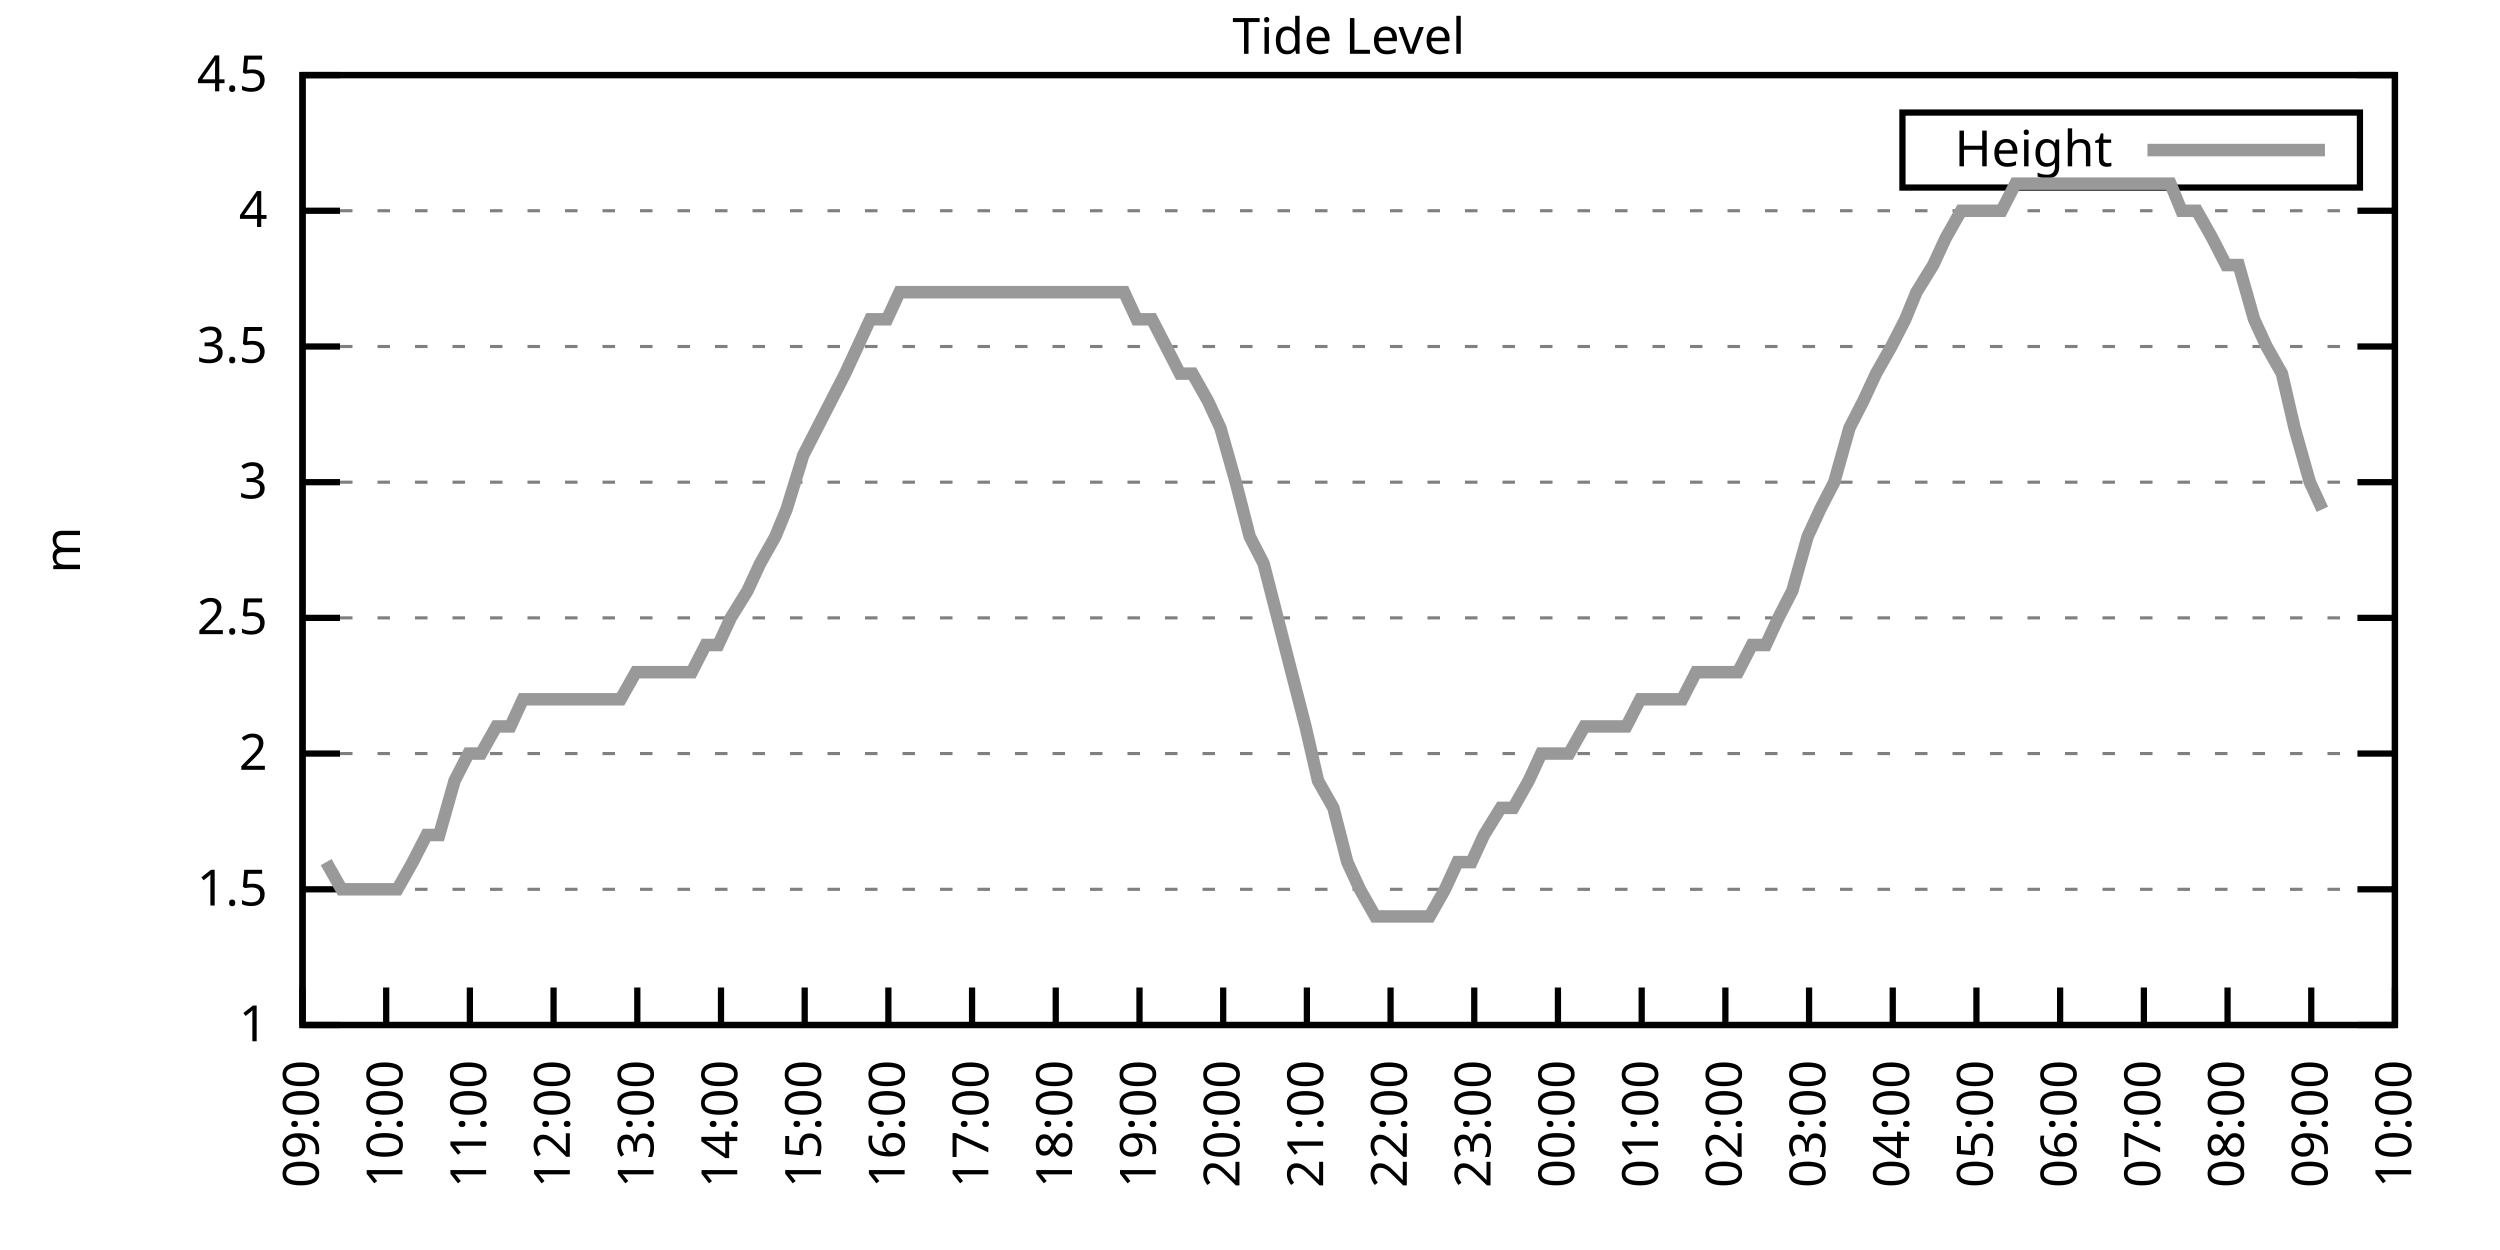
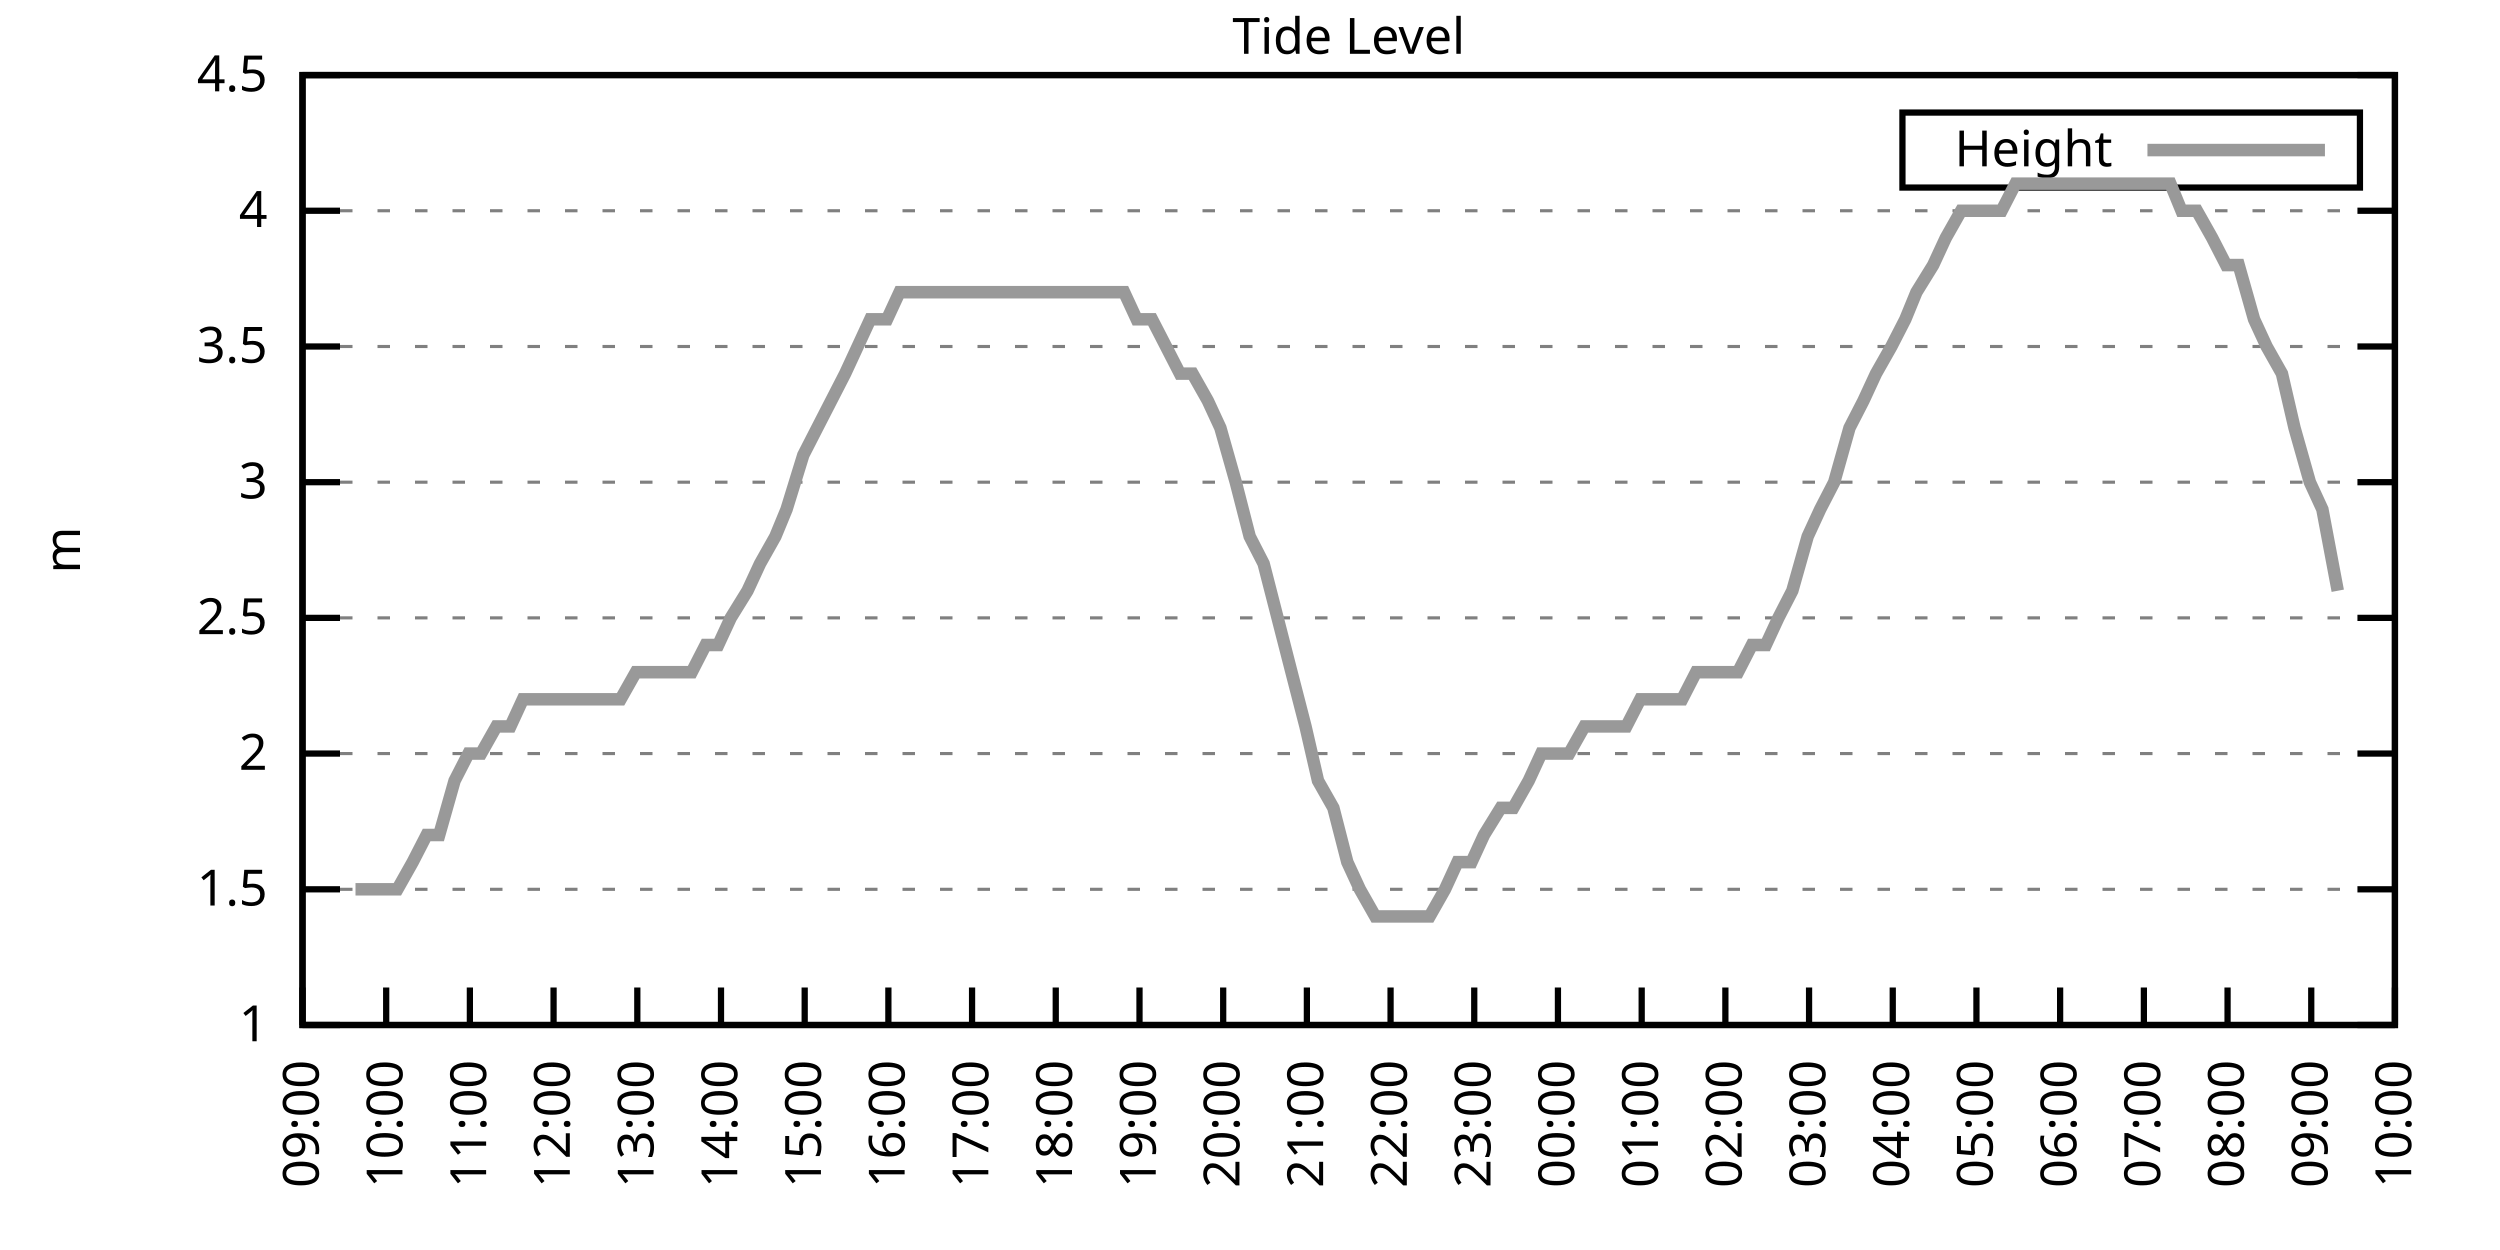
<svg xmlns="http://www.w3.org/2000/svg" xmlns:xlink="http://www.w3.org/1999/xlink" width="400" height="200" viewBox="0 0 400 200">
  <g id="gnuplot_canvas">
    <rect x="0" y="0" width="400" height="200" fill="none" />
    <defs>
      <circle id="gpDot" r="0.5" stroke-width="0.5" stroke="currentColor" />
      <path id="gpPt0" stroke-width="0.333" stroke="currentColor" d="M-1,0 h2 M0,-1 v2" />
      <path id="gpPt1" stroke-width="0.333" stroke="currentColor" d="M-1,-1 L1,1 M1,-1 L-1,1" />
      <path id="gpPt2" stroke-width="0.333" stroke="currentColor" d="M-1,0 L1,0 M0,-1 L0,1 M-1,-1 L1,1 M-1,1 L1,-1" />
      <rect id="gpPt3" stroke-width="0.333" stroke="currentColor" x="-1" y="-1" width="2" height="2" />
      <rect id="gpPt4" stroke-width="0.333" stroke="currentColor" fill="currentColor" x="-1" y="-1" width="2" height="2" />
      <circle id="gpPt5" stroke-width="0.333" stroke="currentColor" cx="0" cy="0" r="1" />
      <use xlink:href="#gpPt5" id="gpPt6" fill="currentColor" stroke="none" />
      <path id="gpPt7" stroke-width="0.333" stroke="currentColor" d="M0,-1.33 L-1.33,0.67 L1.33,0.67 z" />
      <use xlink:href="#gpPt7" id="gpPt8" fill="currentColor" stroke="none" />
      <use xlink:href="#gpPt7" id="gpPt9" stroke="currentColor" transform="rotate(180)" />
      <use xlink:href="#gpPt9" id="gpPt10" fill="currentColor" stroke="none" />
      <use xlink:href="#gpPt3" id="gpPt11" stroke="currentColor" transform="rotate(45)" />
      <use xlink:href="#gpPt11" id="gpPt12" fill="currentColor" stroke="none" />
      <path id="gpPt13" stroke-width="0.333" stroke="currentColor" d="M0,1.330 L1.265,0.411 L0.782,-1.067 L-0.782,-1.076 L-1.265,0.411 z" />
      <use xlink:href="#gpPt13" id="gpPt14" fill="currentColor" stroke="none" />
      <filter id="textbox" filterUnits="objectBoundingBox" x="0" y="0" height="1" width="1">
        <feFlood flood-color="white" flood-opacity="1" result="bgnd" />
        <feComposite in="SourceGraphic" in2="bgnd" operator="atop" />
      </filter>
      <filter id="greybox" filterUnits="objectBoundingBox" x="0" y="0" height="1" width="1">
        <feFlood flood-color="lightgrey" flood-opacity="1" result="grey" />
        <feComposite in="SourceGraphic" in2="grey" operator="atop" />
      </filter>
    </defs>
    <g fill="none" color="white" stroke="currentColor" stroke-width="1.00" stroke-linecap="butt" stroke-linejoin="miter">
</g>
    <g fill="none" color="black" stroke="currentColor" stroke-width="1.00" stroke-linecap="butt" stroke-linejoin="miter">
      <g stroke="none" shape-rendering="crispEdges">
        <polygon fill="rgb(255, 255, 255)" points="48.40,164.00 383.18,164.00 383.18,12.02 48.40,12.02 " />
      </g>
    </g>
    <g fill="none" color="black" stroke="currentColor" stroke-width="1.00" stroke-linecap="butt" stroke-linejoin="miter">
</g>
    <g fill="none" color="black" stroke="black" stroke-width="0.50" stroke-linecap="butt" stroke-linejoin="miter">
</g>
    <g fill="none" color="gray" stroke="currentColor" stroke-width="0.50" stroke-linecap="butt" stroke-linejoin="miter">
      <path stroke="gray" stroke-dasharray="2,4" class="gridline" d="M48.40,164.00 L383.19,164.00  " />
    </g>
    <g fill="none" color="gray" stroke="gray" stroke-width="1.00" stroke-linecap="butt" stroke-linejoin="miter">
</g>
    <g fill="none" color="black" stroke="currentColor" stroke-width="1.00" stroke-linecap="butt" stroke-linejoin="miter">
      <path stroke="black" d="M48.40,164.00 L54.40,164.00 M383.19,164.00 L377.19,164.00  " />
      <g transform="translate(42.80,166.60)" stroke="none" fill="black" font-family="Sans" font-size="8.00" text-anchor="end">
        <text>
          <tspan font-family="Sans"> 1</tspan>
        </text>
      </g>
    </g>
    <g fill="none" color="black" stroke="currentColor" stroke-width="1.00" stroke-linecap="butt" stroke-linejoin="miter">
</g>
    <g fill="none" color="black" stroke="black" stroke-width="0.50" stroke-linecap="butt" stroke-linejoin="miter">
</g>
    <g fill="none" color="gray" stroke="currentColor" stroke-width="0.50" stroke-linecap="butt" stroke-linejoin="miter">
      <path stroke="gray" stroke-dasharray="2,4" class="gridline" d="M48.40,142.29 L383.19,142.29  " />
    </g>
    <g fill="none" color="gray" stroke="gray" stroke-width="1.00" stroke-linecap="butt" stroke-linejoin="miter">
</g>
    <g fill="none" color="black" stroke="currentColor" stroke-width="1.00" stroke-linecap="butt" stroke-linejoin="miter">
      <path stroke="black" d="M48.40,142.29 L54.40,142.29 M383.19,142.29 L377.19,142.29  " />
      <g transform="translate(42.80,144.89)" stroke="none" fill="black" font-family="Sans" font-size="8.00" text-anchor="end">
        <text>
          <tspan font-family="Sans"> 1.5</tspan>
        </text>
      </g>
    </g>
    <g fill="none" color="black" stroke="currentColor" stroke-width="1.00" stroke-linecap="butt" stroke-linejoin="miter">
</g>
    <g fill="none" color="black" stroke="black" stroke-width="0.50" stroke-linecap="butt" stroke-linejoin="miter">
</g>
    <g fill="none" color="gray" stroke="currentColor" stroke-width="0.50" stroke-linecap="butt" stroke-linejoin="miter">
      <path stroke="gray" stroke-dasharray="2,4" class="gridline" d="M48.40,120.57 L383.19,120.57  " />
    </g>
    <g fill="none" color="gray" stroke="gray" stroke-width="1.00" stroke-linecap="butt" stroke-linejoin="miter">
</g>
    <g fill="none" color="black" stroke="currentColor" stroke-width="1.00" stroke-linecap="butt" stroke-linejoin="miter">
      <path stroke="black" d="M48.40,120.57 L54.40,120.57 M383.19,120.57 L377.19,120.57  " />
      <g transform="translate(42.80,123.17)" stroke="none" fill="black" font-family="Sans" font-size="8.00" text-anchor="end">
        <text>
          <tspan font-family="Sans"> 2</tspan>
        </text>
      </g>
    </g>
    <g fill="none" color="black" stroke="currentColor" stroke-width="1.00" stroke-linecap="butt" stroke-linejoin="miter">
</g>
    <g fill="none" color="black" stroke="black" stroke-width="0.50" stroke-linecap="butt" stroke-linejoin="miter">
</g>
    <g fill="none" color="gray" stroke="currentColor" stroke-width="0.50" stroke-linecap="butt" stroke-linejoin="miter">
      <path stroke="gray" stroke-dasharray="2,4" class="gridline" d="M48.40,98.86 L383.19,98.86  " />
    </g>
    <g fill="none" color="gray" stroke="gray" stroke-width="1.00" stroke-linecap="butt" stroke-linejoin="miter">
</g>
    <g fill="none" color="black" stroke="currentColor" stroke-width="1.00" stroke-linecap="butt" stroke-linejoin="miter">
      <path stroke="black" d="M48.40,98.86 L54.40,98.86 M383.19,98.86 L377.19,98.86  " />
      <g transform="translate(42.80,101.46)" stroke="none" fill="black" font-family="Sans" font-size="8.00" text-anchor="end">
        <text>
          <tspan font-family="Sans"> 2.5</tspan>
        </text>
      </g>
    </g>
    <g fill="none" color="black" stroke="currentColor" stroke-width="1.00" stroke-linecap="butt" stroke-linejoin="miter">
</g>
    <g fill="none" color="black" stroke="black" stroke-width="0.50" stroke-linecap="butt" stroke-linejoin="miter">
</g>
    <g fill="none" color="gray" stroke="currentColor" stroke-width="0.50" stroke-linecap="butt" stroke-linejoin="miter">
      <path stroke="gray" stroke-dasharray="2,4" class="gridline" d="M48.40,77.15 L383.19,77.15  " />
    </g>
    <g fill="none" color="gray" stroke="gray" stroke-width="1.00" stroke-linecap="butt" stroke-linejoin="miter">
</g>
    <g fill="none" color="black" stroke="currentColor" stroke-width="1.00" stroke-linecap="butt" stroke-linejoin="miter">
      <path stroke="black" d="M48.40,77.15 L54.40,77.15 M383.19,77.15 L377.19,77.15  " />
      <g transform="translate(42.80,79.75)" stroke="none" fill="black" font-family="Sans" font-size="8.00" text-anchor="end">
        <text>
          <tspan font-family="Sans"> 3</tspan>
        </text>
      </g>
    </g>
    <g fill="none" color="black" stroke="currentColor" stroke-width="1.00" stroke-linecap="butt" stroke-linejoin="miter">
</g>
    <g fill="none" color="black" stroke="black" stroke-width="0.50" stroke-linecap="butt" stroke-linejoin="miter">
</g>
    <g fill="none" color="gray" stroke="currentColor" stroke-width="0.50" stroke-linecap="butt" stroke-linejoin="miter">
      <path stroke="gray" stroke-dasharray="2,4" class="gridline" d="M48.40,55.44 L383.19,55.44  " />
    </g>
    <g fill="none" color="gray" stroke="gray" stroke-width="1.00" stroke-linecap="butt" stroke-linejoin="miter">
</g>
    <g fill="none" color="black" stroke="currentColor" stroke-width="1.00" stroke-linecap="butt" stroke-linejoin="miter">
      <path stroke="black" d="M48.40,55.44 L54.40,55.44 M383.19,55.44 L377.19,55.44  " />
      <g transform="translate(42.80,58.04)" stroke="none" fill="black" font-family="Sans" font-size="8.00" text-anchor="end">
        <text>
          <tspan font-family="Sans"> 3.5</tspan>
        </text>
      </g>
    </g>
    <g fill="none" color="black" stroke="currentColor" stroke-width="1.00" stroke-linecap="butt" stroke-linejoin="miter">
</g>
    <g fill="none" color="black" stroke="black" stroke-width="0.50" stroke-linecap="butt" stroke-linejoin="miter">
</g>
    <g fill="none" color="gray" stroke="currentColor" stroke-width="0.50" stroke-linecap="butt" stroke-linejoin="miter">
      <path stroke="gray" stroke-dasharray="2,4" class="gridline" d="M48.40,33.72 L383.19,33.72  " />
    </g>
    <g fill="none" color="gray" stroke="gray" stroke-width="1.00" stroke-linecap="butt" stroke-linejoin="miter">
</g>
    <g fill="none" color="black" stroke="currentColor" stroke-width="1.00" stroke-linecap="butt" stroke-linejoin="miter">
      <path stroke="black" d="M48.40,33.72 L54.40,33.72 M383.19,33.72 L377.19,33.72  " />
      <g transform="translate(42.80,36.32)" stroke="none" fill="black" font-family="Sans" font-size="8.00" text-anchor="end">
        <text>
          <tspan font-family="Sans"> 4</tspan>
        </text>
      </g>
    </g>
    <g fill="none" color="black" stroke="currentColor" stroke-width="1.00" stroke-linecap="butt" stroke-linejoin="miter">
</g>
    <g fill="none" color="black" stroke="black" stroke-width="0.50" stroke-linecap="butt" stroke-linejoin="miter">
</g>
    <g fill="none" color="gray" stroke="currentColor" stroke-width="0.50" stroke-linecap="butt" stroke-linejoin="miter">
      <path stroke="gray" stroke-dasharray="2,4" class="gridline" d="M48.40,12.01 L383.19,12.01  " />
    </g>
    <g fill="none" color="gray" stroke="gray" stroke-width="1.00" stroke-linecap="butt" stroke-linejoin="miter">
</g>
    <g fill="none" color="black" stroke="currentColor" stroke-width="1.00" stroke-linecap="butt" stroke-linejoin="miter">
      <path stroke="black" d="M48.40,12.01 L54.40,12.01 M383.19,12.01 L377.19,12.01  " />
      <g transform="translate(42.80,14.61)" stroke="none" fill="black" font-family="Sans" font-size="8.00" text-anchor="end">
        <text>
          <tspan font-family="Sans"> 4.5</tspan>
        </text>
      </g>
    </g>
    <g fill="none" color="black" stroke="currentColor" stroke-width="1.00" stroke-linecap="butt" stroke-linejoin="miter">
      <path stroke="black" d="M48.40,164.00 L48.40,158.00  " />
      <g transform="translate(51.00,169.60) rotate(270.00)" stroke="none" fill="black" font-family="Sans" font-size="8.00" text-anchor="end">
        <text>
          <tspan font-family="Sans">09:00</tspan>
        </text>
      </g>
    </g>
    <g fill="none" color="black" stroke="currentColor" stroke-width="1.00" stroke-linecap="butt" stroke-linejoin="miter">
      <path stroke="black" d="M61.79,164.00 L61.79,158.00  " />
      <g transform="translate(64.39,169.60) rotate(270.00)" stroke="none" fill="black" font-family="Sans" font-size="8.00" text-anchor="end">
        <text>
          <tspan font-family="Sans">10:00</tspan>
        </text>
      </g>
    </g>
    <g fill="none" color="black" stroke="currentColor" stroke-width="1.00" stroke-linecap="butt" stroke-linejoin="miter">
      <path stroke="black" d="M75.18,164.00 L75.18,158.00  " />
      <g transform="translate(77.78,169.60) rotate(270.00)" stroke="none" fill="black" font-family="Sans" font-size="8.00" text-anchor="end">
        <text>
          <tspan font-family="Sans">11:00</tspan>
        </text>
      </g>
    </g>
    <g fill="none" color="black" stroke="currentColor" stroke-width="1.00" stroke-linecap="butt" stroke-linejoin="miter">
      <path stroke="black" d="M88.57,164.00 L88.57,158.00  " />
      <g transform="translate(91.17,169.60) rotate(270.00)" stroke="none" fill="black" font-family="Sans" font-size="8.00" text-anchor="end">
        <text>
          <tspan font-family="Sans">12:00</tspan>
        </text>
      </g>
    </g>
    <g fill="none" color="black" stroke="currentColor" stroke-width="1.00" stroke-linecap="butt" stroke-linejoin="miter">
      <path stroke="black" d="M101.97,164.00 L101.97,158.00  " />
      <g transform="translate(104.57,169.60) rotate(270.00)" stroke="none" fill="black" font-family="Sans" font-size="8.00" text-anchor="end">
        <text>
          <tspan font-family="Sans">13:00</tspan>
        </text>
      </g>
    </g>
    <g fill="none" color="black" stroke="currentColor" stroke-width="1.00" stroke-linecap="butt" stroke-linejoin="miter">
      <path stroke="black" d="M115.36,164.00 L115.36,158.00  " />
      <g transform="translate(117.96,169.60) rotate(270.00)" stroke="none" fill="black" font-family="Sans" font-size="8.00" text-anchor="end">
        <text>
          <tspan font-family="Sans">14:00</tspan>
        </text>
      </g>
    </g>
    <g fill="none" color="black" stroke="currentColor" stroke-width="1.00" stroke-linecap="butt" stroke-linejoin="miter">
      <path stroke="black" d="M128.75,164.00 L128.75,158.00  " />
      <g transform="translate(131.35,169.60) rotate(270.00)" stroke="none" fill="black" font-family="Sans" font-size="8.00" text-anchor="end">
        <text>
          <tspan font-family="Sans">15:00</tspan>
        </text>
      </g>
    </g>
    <g fill="none" color="black" stroke="currentColor" stroke-width="1.00" stroke-linecap="butt" stroke-linejoin="miter">
      <path stroke="black" d="M142.14,164.00 L142.14,158.00  " />
      <g transform="translate(144.74,169.60) rotate(270.00)" stroke="none" fill="black" font-family="Sans" font-size="8.00" text-anchor="end">
        <text>
          <tspan font-family="Sans">16:00</tspan>
        </text>
      </g>
    </g>
    <g fill="none" color="black" stroke="currentColor" stroke-width="1.00" stroke-linecap="butt" stroke-linejoin="miter">
      <path stroke="black" d="M155.53,164.00 L155.53,158.00  " />
      <g transform="translate(158.13,169.60) rotate(270.00)" stroke="none" fill="black" font-family="Sans" font-size="8.00" text-anchor="end">
        <text>
          <tspan font-family="Sans">17:00</tspan>
        </text>
      </g>
    </g>
    <g fill="none" color="black" stroke="currentColor" stroke-width="1.00" stroke-linecap="butt" stroke-linejoin="miter">
      <path stroke="black" d="M168.92,164.00 L168.92,158.00  " />
      <g transform="translate(171.52,169.60) rotate(270.00)" stroke="none" fill="black" font-family="Sans" font-size="8.00" text-anchor="end">
        <text>
          <tspan font-family="Sans">18:00</tspan>
        </text>
      </g>
    </g>
    <g fill="none" color="black" stroke="currentColor" stroke-width="1.00" stroke-linecap="butt" stroke-linejoin="miter">
      <path stroke="black" d="M182.32,164.00 L182.32,158.00  " />
      <g transform="translate(184.92,169.60) rotate(270.00)" stroke="none" fill="black" font-family="Sans" font-size="8.00" text-anchor="end">
        <text>
          <tspan font-family="Sans">19:00</tspan>
        </text>
      </g>
    </g>
    <g fill="none" color="black" stroke="currentColor" stroke-width="1.00" stroke-linecap="butt" stroke-linejoin="miter">
      <path stroke="black" d="M195.71,164.00 L195.71,158.00  " />
      <g transform="translate(198.31,169.60) rotate(270.00)" stroke="none" fill="black" font-family="Sans" font-size="8.00" text-anchor="end">
        <text>
          <tspan font-family="Sans">20:00</tspan>
        </text>
      </g>
    </g>
    <g fill="none" color="black" stroke="currentColor" stroke-width="1.00" stroke-linecap="butt" stroke-linejoin="miter">
      <path stroke="black" d="M209.10,164.00 L209.10,158.00  " />
      <g transform="translate(211.70,169.60) rotate(270.00)" stroke="none" fill="black" font-family="Sans" font-size="8.00" text-anchor="end">
        <text>
          <tspan font-family="Sans">21:00</tspan>
        </text>
      </g>
    </g>
    <g fill="none" color="black" stroke="currentColor" stroke-width="1.00" stroke-linecap="butt" stroke-linejoin="miter">
      <path stroke="black" d="M222.49,164.00 L222.49,158.00  " />
      <g transform="translate(225.09,169.60) rotate(270.00)" stroke="none" fill="black" font-family="Sans" font-size="8.00" text-anchor="end">
        <text>
          <tspan font-family="Sans">22:00</tspan>
        </text>
      </g>
    </g>
    <g fill="none" color="black" stroke="currentColor" stroke-width="1.00" stroke-linecap="butt" stroke-linejoin="miter">
      <path stroke="black" d="M235.88,164.00 L235.88,158.00  " />
      <g transform="translate(238.48,169.60) rotate(270.00)" stroke="none" fill="black" font-family="Sans" font-size="8.00" text-anchor="end">
        <text>
          <tspan font-family="Sans">23:00</tspan>
        </text>
      </g>
    </g>
    <g fill="none" color="black" stroke="currentColor" stroke-width="1.00" stroke-linecap="butt" stroke-linejoin="miter">
      <path stroke="black" d="M249.27,164.00 L249.27,158.00  " />
      <g transform="translate(251.87,169.60) rotate(270.00)" stroke="none" fill="black" font-family="Sans" font-size="8.00" text-anchor="end">
        <text>
          <tspan font-family="Sans">00:00</tspan>
        </text>
      </g>
    </g>
    <g fill="none" color="black" stroke="currentColor" stroke-width="1.00" stroke-linecap="butt" stroke-linejoin="miter">
      <path stroke="black" d="M262.67,164.00 L262.67,158.00  " />
      <g transform="translate(265.27,169.60) rotate(270.00)" stroke="none" fill="black" font-family="Sans" font-size="8.00" text-anchor="end">
        <text>
          <tspan font-family="Sans">01:00</tspan>
        </text>
      </g>
    </g>
    <g fill="none" color="black" stroke="currentColor" stroke-width="1.00" stroke-linecap="butt" stroke-linejoin="miter">
      <path stroke="black" d="M276.06,164.00 L276.06,158.00  " />
      <g transform="translate(278.66,169.60) rotate(270.00)" stroke="none" fill="black" font-family="Sans" font-size="8.00" text-anchor="end">
        <text>
          <tspan font-family="Sans">02:00</tspan>
        </text>
      </g>
    </g>
    <g fill="none" color="black" stroke="currentColor" stroke-width="1.00" stroke-linecap="butt" stroke-linejoin="miter">
      <path stroke="black" d="M289.45,164.00 L289.45,158.00  " />
      <g transform="translate(292.05,169.60) rotate(270.00)" stroke="none" fill="black" font-family="Sans" font-size="8.00" text-anchor="end">
        <text>
          <tspan font-family="Sans">03:00</tspan>
        </text>
      </g>
    </g>
    <g fill="none" color="black" stroke="currentColor" stroke-width="1.00" stroke-linecap="butt" stroke-linejoin="miter">
      <path stroke="black" d="M302.84,164.00 L302.84,158.00  " />
      <g transform="translate(305.44,169.60) rotate(270.00)" stroke="none" fill="black" font-family="Sans" font-size="8.00" text-anchor="end">
        <text>
          <tspan font-family="Sans">04:00</tspan>
        </text>
      </g>
    </g>
    <g fill="none" color="black" stroke="currentColor" stroke-width="1.00" stroke-linecap="butt" stroke-linejoin="miter">
      <path stroke="black" d="M316.23,164.00 L316.23,158.00  " />
      <g transform="translate(318.83,169.60) rotate(270.00)" stroke="none" fill="black" font-family="Sans" font-size="8.00" text-anchor="end">
        <text>
          <tspan font-family="Sans">05:00</tspan>
        </text>
      </g>
    </g>
    <g fill="none" color="black" stroke="currentColor" stroke-width="1.00" stroke-linecap="butt" stroke-linejoin="miter">
      <path stroke="black" d="M329.62,164.00 L329.62,158.00  " />
      <g transform="translate(332.22,169.60) rotate(270.00)" stroke="none" fill="black" font-family="Sans" font-size="8.00" text-anchor="end">
        <text>
          <tspan font-family="Sans">06:00</tspan>
        </text>
      </g>
    </g>
    <g fill="none" color="black" stroke="currentColor" stroke-width="1.00" stroke-linecap="butt" stroke-linejoin="miter">
      <path stroke="black" d="M343.02,164.00 L343.02,158.00  " />
      <g transform="translate(345.62,169.60) rotate(270.00)" stroke="none" fill="black" font-family="Sans" font-size="8.00" text-anchor="end">
        <text>
          <tspan font-family="Sans">07:00</tspan>
        </text>
      </g>
    </g>
    <g fill="none" color="black" stroke="currentColor" stroke-width="1.00" stroke-linecap="butt" stroke-linejoin="miter">
      <path stroke="black" d="M356.41,164.00 L356.41,158.00  " />
      <g transform="translate(359.01,169.60) rotate(270.00)" stroke="none" fill="black" font-family="Sans" font-size="8.00" text-anchor="end">
        <text>
          <tspan font-family="Sans">08:00</tspan>
        </text>
      </g>
    </g>
    <g fill="none" color="black" stroke="currentColor" stroke-width="1.00" stroke-linecap="butt" stroke-linejoin="miter">
      <path stroke="black" d="M369.80,164.00 L369.80,158.00  " />
      <g transform="translate(372.40,169.60) rotate(270.00)" stroke="none" fill="black" font-family="Sans" font-size="8.00" text-anchor="end">
        <text>
          <tspan font-family="Sans">09:00</tspan>
        </text>
      </g>
    </g>
    <g fill="none" color="black" stroke="currentColor" stroke-width="1.00" stroke-linecap="butt" stroke-linejoin="miter">
      <path stroke="black" d="M383.19,164.00 L383.19,158.00  " />
      <g transform="translate(385.79,169.60) rotate(270.00)" stroke="none" fill="black" font-family="Sans" font-size="8.00" text-anchor="end">
        <text>
          <tspan font-family="Sans">10:00</tspan>
        </text>
      </g>
    </g>
    <g fill="none" color="black" stroke="currentColor" stroke-width="1.00" stroke-linecap="butt" stroke-linejoin="miter">
</g>
    <g fill="none" color="black" stroke="currentColor" stroke-width="1.00" stroke-linecap="butt" stroke-linejoin="miter">
      <path stroke="black" d="M48.40,12.01 L48.40,164.00 L383.19,164.00 L383.19,12.01 L48.40,12.01 Z  " />
    </g>
    <g fill="none" color="black" stroke="currentColor" stroke-width="1.00" stroke-linecap="butt" stroke-linejoin="miter">
</g>
    <g fill="none" color="black" stroke="currentColor" stroke-width="1.00" stroke-linecap="butt" stroke-linejoin="miter">
      <path stroke="black" d="M304.39,30.01 L304.39,18.01 L377.59,18.01 L377.59,30.01 L304.39,30.01 Z  " />
    </g>
    <g id="Tide_level_plot_1">
      <g fill="none" color="white" stroke="black" stroke-width="2.00" stroke-linecap="butt" stroke-linejoin="miter">
</g>
      <g fill="none" color="black" stroke="currentColor" stroke-width="2.00" stroke-linecap="butt" stroke-linejoin="miter">
        <g transform="translate(337.99,26.61)" stroke="none" fill="black" font-family="Sans" font-size="8.00" text-anchor="end">
          <text>
            <tspan font-family="Sans">Height</tspan>
          </text>
        </g>
      </g>
      <g fill="none" color="black" stroke="currentColor" stroke-width="2.00" stroke-linecap="butt" stroke-linejoin="miter">
-         <path stroke="rgb(153, 153, 153)" d="M343.59,24.01 L371.99,24.01 M52.19,137.94 L54.65,142.29 L56.88,142.29 L59.11,142.29 L61.35,142.29 L63.58,142.29   L66.03,137.94 L68.26,133.60 L70.27,133.60 L72.73,124.92 L74.96,120.57 L76.97,120.57 L79.42,116.23 L81.66,116.23   L83.66,111.89 L86.12,111.89 L88.13,111.89 L90.58,111.89 L92.59,111.89 L95.05,111.89 L97.28,111.89 L99.29,111.89   L101.74,107.55 L103.98,107.55 L106.21,107.55 L108.44,107.55 L110.67,107.55 L112.90,103.20 L114.91,103.20 L116.92,98.86   L119.60,94.52 L121.61,90.18 L124.06,85.83 L125.85,81.49 L128.53,72.81 L130.76,68.46 L132.99,64.12 L135.22,59.78   L137.23,55.44 L139.24,51.09 L141.92,51.09 L143.93,46.75 L146.38,46.75 L148.39,46.75 L150.85,46.75 L153.08,46.75   L155.09,46.75 L157.10,46.75 L159.77,46.75 L161.78,46.75 L164.01,46.75 L166.47,46.75 L168.70,46.75 L170.71,46.75   L172.72,46.75 L175.40,46.75 L177.41,46.75 L179.86,46.75 L181.87,51.09 L184.32,51.09 L186.56,55.44 L188.79,59.78   L190.80,59.78 L193.25,64.12 L195.26,68.46 L197.72,77.15 L199.95,85.83 L202.18,90.18 L204.41,98.86 L206.64,107.55   L208.88,116.23 L210.88,124.92 L213.34,129.26 L215.57,137.94 L217.58,142.29 L220.04,146.63 L222.27,146.63 L224.50,146.63   L226.73,146.63 L228.74,146.63 L231.20,142.29 L233.20,137.94 L235.44,137.94 L237.44,133.60 L240.12,129.26 L242.13,129.26   L244.59,124.92 L246.60,120.57 L249.05,120.57 L251.06,120.57 L253.51,116.23 L255.30,116.23 L257.76,116.23 L260.21,116.23   L262.44,111.89 L264.00,111.89 L266.68,111.89 L269.14,111.89 L271.37,107.55 L273.60,107.55 L275.83,107.55 L278.07,107.55   L280.30,103.20 L282.53,103.20 L284.54,98.86 L286.77,94.52 L289.23,85.83 L291.23,81.49 L293.47,77.15 L295.92,68.46   L298.15,64.12 L300.16,59.78 L302.62,55.44 L304.85,51.09 L306.63,46.75 L309.31,42.41 L311.32,38.07 L313.78,33.72   L315.79,33.72 L318.24,33.72 L320.25,33.72 L322.48,29.38 L324.94,29.38 L327.17,29.38 L329.40,29.38 L331.63,29.38   L333.42,29.38 L336.10,29.38 L338.10,29.38 L340.11,29.38 L342.79,29.38 L344.80,29.38 L347.26,29.38 L349.04,33.72   L351.50,33.72 L353.95,38.07 L356.18,42.41 L358.19,42.41 L360.65,51.09 L362.66,55.44 L365.11,59.78 L367.12,68.46   L369.58,77.15 L371.58,81.49  " />
+         <path stroke="rgb(153, 153, 153)" d="M343.59,24.01 L371.99,24.01 M56.88,142.29 L59.11,142.29 L61.35,142.29 L63.58,142.29 L66.03,137.94 L68.26,133.60   L70.27,133.60 L72.73,124.92 L74.96,120.57 L76.97,120.57 L79.42,116.23 L81.66,116.23 L83.66,111.89 L86.12,111.89   L88.13,111.89 L90.58,111.89 L92.59,111.89 L95.05,111.89 L97.28,111.89 L99.29,111.89 L101.74,107.55 L103.98,107.55   L106.21,107.55 L108.44,107.55 L110.67,107.55 L112.90,103.20 L114.91,103.20 L116.92,98.86 L119.60,94.52 L121.61,90.18   L124.06,85.83 L125.85,81.49 L128.53,72.81 L130.76,68.46 L132.99,64.12 L135.22,59.78 L137.23,55.44 L139.24,51.09   L141.92,51.09 L143.93,46.75 L146.38,46.75 L148.39,46.75 L150.85,46.75 L153.08,46.75 L155.09,46.75 L157.10,46.75   L159.77,46.75 L161.78,46.75 L164.01,46.75 L166.47,46.75 L168.70,46.75 L170.71,46.75 L172.72,46.75 L175.40,46.75   L177.41,46.75 L179.86,46.75 L181.87,51.09 L184.32,51.09 L186.56,55.44 L188.79,59.78 L190.80,59.78 L193.25,64.12   L195.26,68.46 L197.72,77.15 L199.95,85.83 L202.18,90.18 L204.41,98.86 L206.64,107.55 L208.88,116.23 L210.88,124.92   L213.34,129.26 L215.57,137.94 L217.58,142.29 L220.04,146.63 L222.27,146.63 L224.50,146.63 L226.73,146.63 L228.74,146.63   L231.20,142.29 L233.20,137.94 L235.44,137.94 L237.44,133.60 L240.12,129.26 L242.13,129.26 L244.59,124.92 L246.60,120.57   L249.05,120.57 L251.06,120.57 L253.51,116.23 L255.30,116.23 L257.76,116.23 L260.21,116.23 L262.44,111.89 L264.00,111.89   L266.68,111.89 L269.14,111.89 L271.37,107.55 L273.60,107.55 L275.83,107.55 L278.07,107.55 L280.30,103.20 L282.53,103.20   L284.54,98.86 L286.77,94.52 L289.23,85.83 L291.23,81.49 L293.47,77.15 L295.92,68.46 L298.15,64.12 L300.16,59.78   L302.62,55.44 L304.85,51.09 L306.63,46.75 L309.31,42.41 L311.32,38.07 L313.78,33.72 L315.79,33.72 L318.24,33.72   L320.25,33.72 L322.48,29.38 L324.94,29.38 L327.17,29.38 L329.40,29.38 L331.63,29.38 L333.42,29.38 L336.10,29.38   L338.10,29.38 L340.11,29.38 L342.79,29.38 L344.80,29.38 L347.26,29.38 L349.04,33.72 L351.50,33.72 L353.95,38.07   L356.18,42.41 L358.19,42.41 L360.65,51.09 L362.66,55.44 L365.11,59.78 L367.12,68.46 L369.58,77.15 L371.58,81.49   L374.04,94.52  " />
      </g>
    </g>
    <g fill="none" color="black" stroke="currentColor" stroke-width="2.00" stroke-linecap="butt" stroke-linejoin="miter">
</g>
    <g fill="none" color="black" stroke="black" stroke-width="1.00" stroke-linecap="butt" stroke-linejoin="miter">
</g>
    <g fill="none" color="black" stroke="currentColor" stroke-width="1.00" stroke-linecap="butt" stroke-linejoin="miter">
      <path stroke="black" d="M48.40,12.01 L48.40,164.00 L383.19,164.00 L383.19,12.01 L48.40,12.01 Z  " />
      <g transform="translate(12.80,88.01) rotate(270.00)" stroke="none" fill="black" font-family="Sans" font-size="8.00" text-anchor="middle">
        <text>
          <tspan font-family="Sans">m</tspan>
        </text>
      </g>
    </g>
    <g fill="none" color="black" stroke="currentColor" stroke-width="1.00" stroke-linecap="butt" stroke-linejoin="miter">
</g>
    <g fill="none" color="black" stroke="currentColor" stroke-width="1.00" stroke-linecap="butt" stroke-linejoin="miter">
      <g transform="translate(215.79,8.61)" stroke="none" fill="black" font-family="Sans" font-size="8.00" text-anchor="middle">
        <text>
          <tspan font-family="Sans">Tide Level</tspan>
        </text>
      </g>
    </g>
    <g fill="none" color="black" stroke="currentColor" stroke-width="1.00" stroke-linecap="butt" stroke-linejoin="miter">
</g>
  </g>
</svg>
